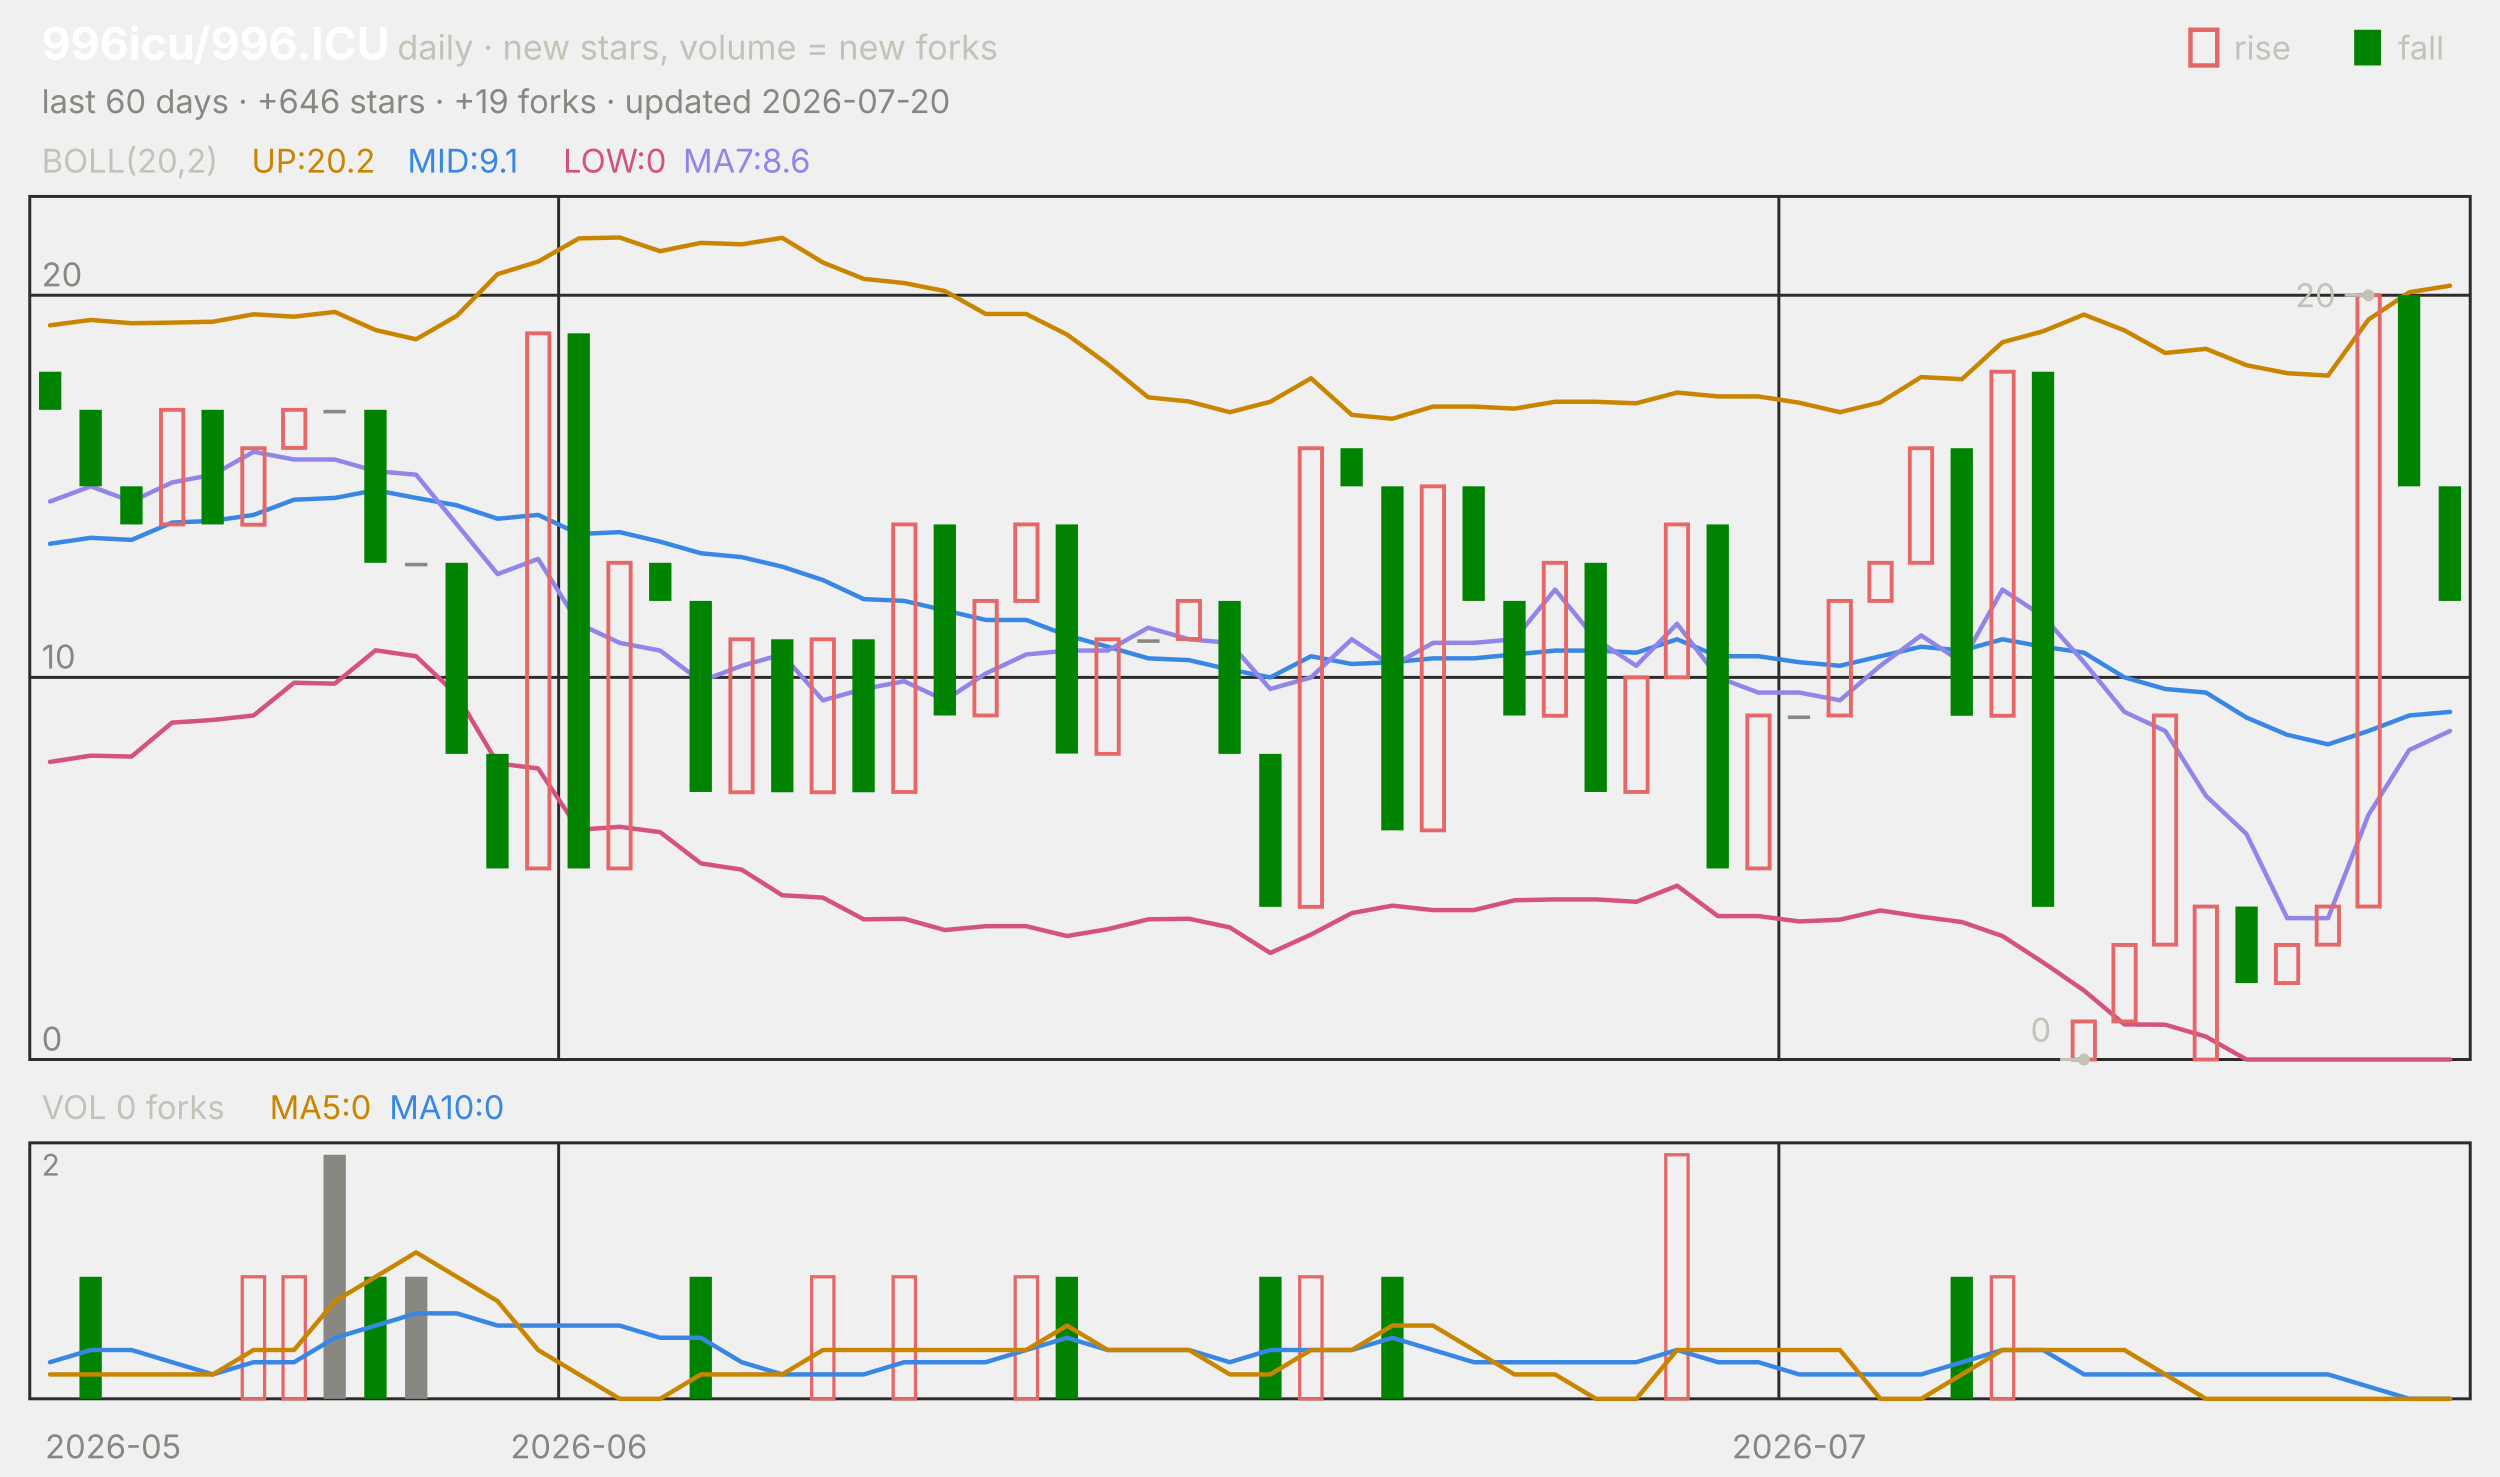
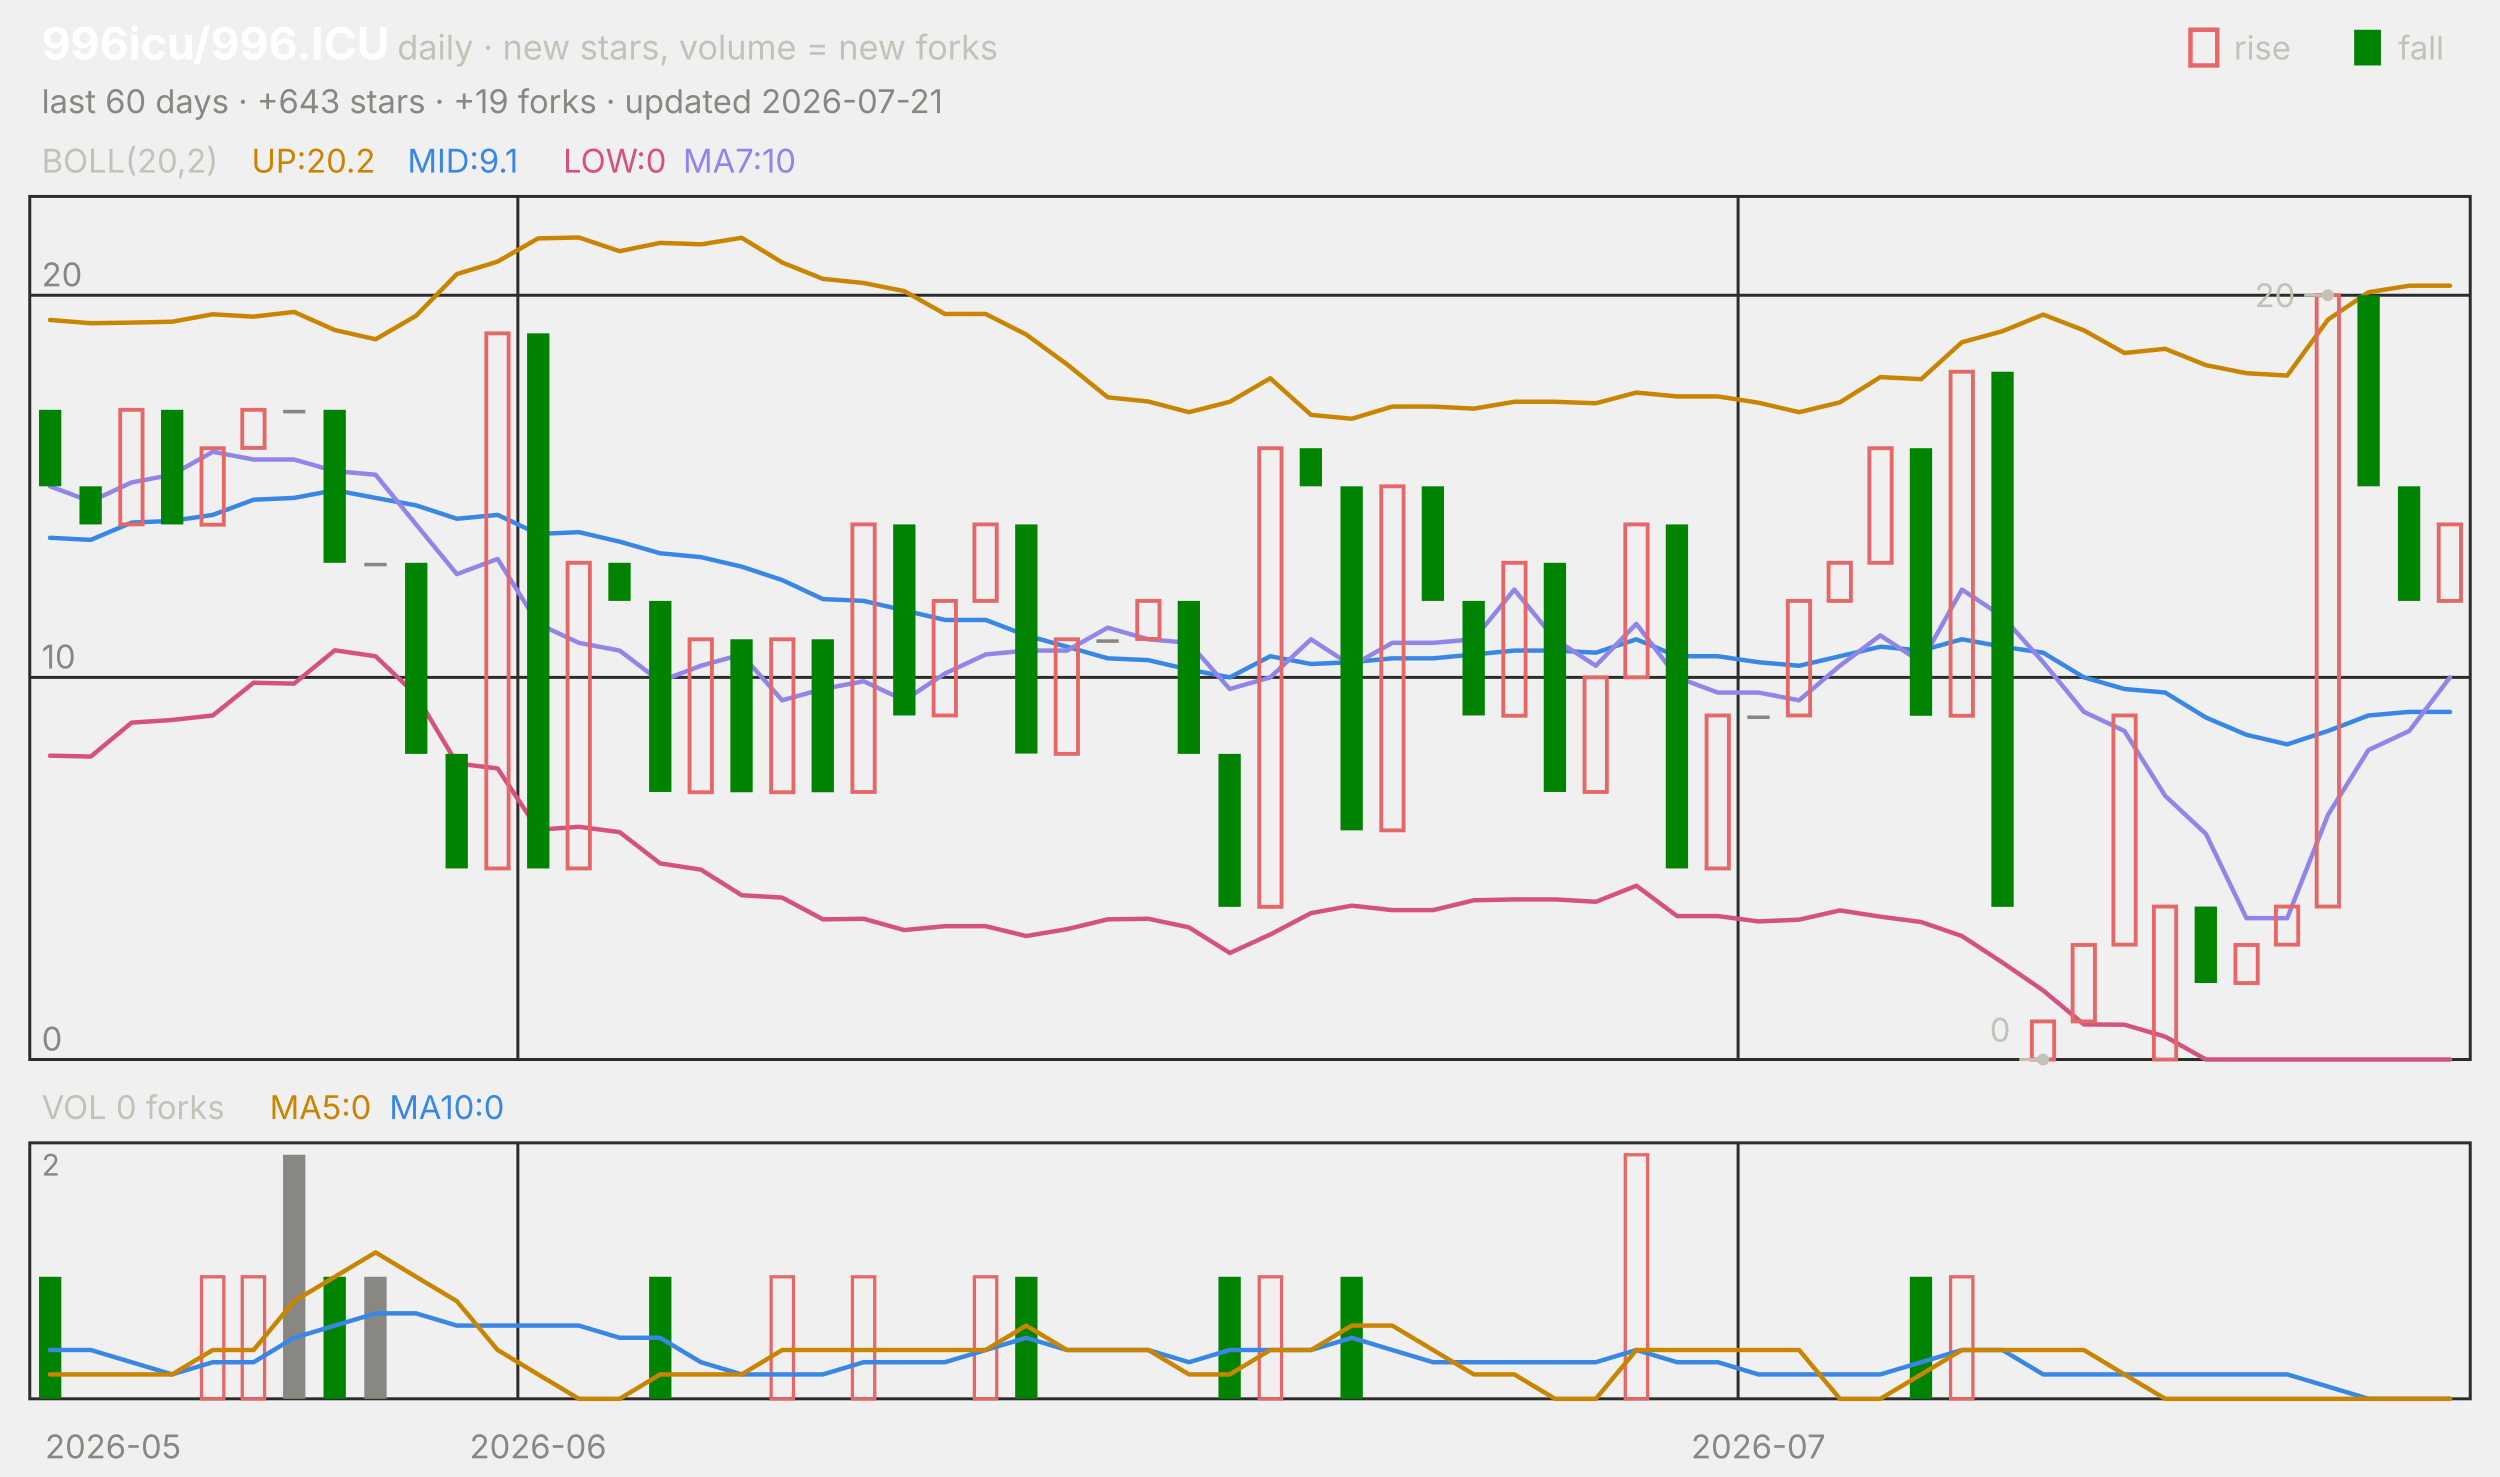
<svg xmlns="http://www.w3.org/2000/svg" viewBox="0 0 840 496" width="840" height="496" font-family="-apple-system,'Segoe UI',system-ui,sans-serif" role="img" aria-label="996icu/996.ICU candlestick chart">
  <text x="14.0" y="20.0" font-size="15" fill="#ffffff" font-weight="650">996icu/996.ICU</text>
  <text x="133.5" y="20.0" font-size="11.5" fill="#c3c2b7">daily · new stars, volume = new forks</text>
  <text x="805.8" y="20.0" font-size="11.0" fill="#c3c2b7">fall</text>
  <rect x="791" y="10" width="9" height="12" fill="#008300" />
  <text x="750.6" y="20.0" font-size="11.0" fill="#c3c2b7">rise</text>
  <rect x="736" y="10" width="9" height="12" fill="none" stroke="#e66767" stroke-width="1.5" />
-   <text x="14.0" y="38.0" font-size="11.0" fill="#898781">last 60 days · +646 stars · +19 forks · updated 2026-07-20</text>
+   <text x="14.0" y="38.0" font-size="11.0" fill="#898781">last 60 days · +643 stars · +19 forks · updated 2026-07-21</text>
  <rect x="10" y="66" width="820" height="290" fill="none" stroke="#2c2c2a" />
  <rect x="10" y="384" width="820" height="86" fill="none" stroke="#2c2c2a" />
  <text x="38.0" y="490.0" font-size="11.0" fill="#898781" text-anchor="middle">2026-05</text>
-   <line x1="187.7" y1="66.0" x2="187.7" y2="356.0" stroke="#2c2c2a" stroke-width="1.0" />
-   <line x1="187.7" y1="384.0" x2="187.7" y2="470.0" stroke="#2c2c2a" stroke-width="1.0" />
-   <text x="194.5" y="490.0" font-size="11.0" fill="#898781" text-anchor="middle">2026-06</text>
-   <line x1="597.7" y1="66.0" x2="597.7" y2="356.0" stroke="#2c2c2a" stroke-width="1.0" />
-   <line x1="597.7" y1="384.0" x2="597.7" y2="470.0" stroke="#2c2c2a" stroke-width="1.0" />
-   <text x="604.5" y="490.0" font-size="11.0" fill="#898781" text-anchor="middle">2026-07</text>
+   <line x1="174.0" y1="66.0" x2="174.0" y2="356.0" stroke="#2c2c2a" stroke-width="1.0" />
+   <line x1="174.0" y1="384.0" x2="174.0" y2="470.0" stroke="#2c2c2a" stroke-width="1.0" />
+   <text x="180.8" y="490.0" font-size="11.0" fill="#898781" text-anchor="middle">2026-06</text>
+   <line x1="584.0" y1="66.0" x2="584.0" y2="356.0" stroke="#2c2c2a" stroke-width="1.0" />
+   <line x1="584.0" y1="384.0" x2="584.0" y2="470.0" stroke="#2c2c2a" stroke-width="1.0" />
+   <text x="590.8" y="490.0" font-size="11.0" fill="#898781" text-anchor="middle">2026-07</text>
  <text x="14.0" y="58.0" font-size="11.0" fill="#c3c2b7">BOLL(20,2)</text>
  <text x="84.5" y="58.0" font-size="11.0" fill="#c98500">UP:20.2</text>
  <text x="136.9" y="58.0" font-size="11.0" fill="#3987e5">MID:9.1</text>
  <text x="189.2" y="58.0" font-size="11.0" fill="#d55181">LOW:0</text>
-   <text x="229.5" y="58.0" font-size="11.0" fill="#9085e9">MA7:8.6</text>
+   <text x="229.5" y="58.0" font-size="11.0" fill="#9085e9">MA7:10</text>
  <line x1="10.0" y1="356.0" x2="830.0" y2="356.0" stroke="#2c2c2a" stroke-width="1.0" />
  <text x="14.0" y="353.0" font-size="11.0" fill="#898781">0</text>
  <line x1="10.0" y1="227.6" x2="830.0" y2="227.6" stroke="#2c2c2a" stroke-width="1.0" />
  <text x="14.0" y="224.6" font-size="11.0" fill="#898781">10</text>
  <line x1="10.0" y1="99.2" x2="830.0" y2="99.2" stroke="#2c2c2a" stroke-width="1.0" />
  <text x="14.0" y="96.2" font-size="11.0" fill="#898781">20</text>
-   <polyline points="16.8,109.3 30.5,107.5 44.2,108.6 57.8,108.4 71.5,108.1 85.2,105.6 98.8,106.4 112.5,104.8 126.2,110.9 139.8,114.0 153.5,106.1 167.2,92.1 180.8,87.9 194.5,80.1 208.2,79.8 221.8,84.4 235.5,81.6 249.2,82.1 262.8,79.9 276.5,88.2 290.2,93.7 303.8,95.1 317.5,97.8 331.2,105.5 344.8,105.5 358.5,112.4 372.2,122.4 385.8,133.5 399.5,134.9 413.2,138.5 426.8,135.0 440.5,127.1 454.2,139.4 467.8,140.7 481.5,136.6 495.2,136.6 508.8,137.3 522.5,135.0 536.2,135.0 549.8,135.5 563.5,131.9 577.2,133.2 590.8,133.2 604.5,135.3 618.2,138.5 631.8,135.2 645.5,126.7 659.2,127.4 672.8,115.0 686.5,111.3 700.2,105.7 713.8,111.0 727.5,118.6 741.2,117.2 754.8,122.7 768.5,125.4 782.2,126.2 795.8,107.4 809.5,98.2 823.2,96.0" fill="none" stroke="#c98500" stroke-width="1.5" stroke-linejoin="round" stroke-linecap="round" />
-   <polyline points="16.8,182.7 30.5,180.7 44.2,181.4 57.8,175.6 71.5,175.0 85.2,173.0 98.8,167.9 112.5,167.3 126.2,164.7 139.8,167.3 153.5,169.8 167.2,174.3 180.8,173.0 194.5,179.4 208.2,178.8 221.8,182.0 235.5,185.9 249.2,187.2 262.8,190.4 276.5,194.9 290.2,201.3 303.8,201.9 317.5,205.1 331.2,208.3 344.8,208.3 358.5,213.5 372.2,217.3 385.8,221.2 399.5,221.8 413.2,225.0 426.8,227.6 440.5,220.5 454.2,223.1 467.8,222.5 481.5,221.2 495.2,221.2 508.8,219.9 522.5,218.6 536.2,218.6 549.8,219.3 563.5,214.8 577.2,220.5 590.8,220.5 604.5,222.5 618.2,223.7 631.8,220.5 645.5,217.3 659.2,218.6 672.8,214.8 686.5,217.3 700.2,219.3 713.8,227.6 727.5,231.5 741.2,232.7 754.8,241.1 768.5,246.9 782.2,250.1 795.8,245.6 809.5,240.4 823.2,239.2" fill="none" stroke="#3987e5" stroke-width="1.5" stroke-linejoin="round" stroke-linecap="round" />
-   <polyline points="16.8,256.0 30.5,253.9 44.2,254.2 57.8,242.8 71.5,241.9 85.2,240.4 98.8,229.4 112.5,229.7 126.2,218.5 139.8,220.5 153.5,233.5 167.2,256.5 180.8,258.2 194.5,278.8 208.2,277.8 221.8,279.6 235.5,290.1 249.2,292.2 262.8,300.8 276.5,301.6 290.2,308.9 303.8,308.7 317.5,312.5 331.2,311.2 344.8,311.2 358.5,314.5 372.2,312.2 385.8,308.9 399.5,308.7 413.2,311.6 426.8,320.2 440.5,314.0 454.2,306.8 467.8,304.3 481.5,305.8 495.2,305.8 508.8,302.5 522.5,302.2 536.2,302.2 549.8,303.0 563.5,297.6 577.2,307.8 590.8,307.8 604.5,309.6 618.2,309.0 631.8,305.9 645.5,308.0 659.2,309.8 672.8,314.5 686.5,323.4 700.2,332.8 713.8,344.2 727.5,344.3 741.2,348.3 754.8,356.0 768.5,356.0 782.2,356.0 795.8,356.0 809.5,356.0 823.2,356.0" fill="none" stroke="#d55181" stroke-width="1.5" stroke-linejoin="round" stroke-linecap="round" />
-   <polyline points="16.8,168.5 30.5,163.4 44.2,168.5 57.8,162.1 71.5,159.5 85.2,151.8 98.8,154.4 112.5,154.4 126.2,158.3 139.8,159.5 153.5,176.2 167.2,192.9 180.8,187.8 194.5,209.6 208.2,216.0 221.8,218.6 235.5,228.9 249.2,223.7 262.8,219.9 276.5,235.3 290.2,231.5 303.8,228.9 317.5,235.3 331.2,226.3 344.8,219.9 358.5,218.6 372.2,218.6 385.8,210.9 399.5,214.8 413.2,216.0 426.8,231.5 440.5,227.6 454.2,214.8 467.8,223.7 481.5,216.0 495.2,216.0 508.8,214.8 522.5,198.1 536.2,214.8 549.8,223.7 563.5,209.6 577.2,227.6 590.8,232.7 604.5,232.7 618.2,235.3 631.8,223.7 645.5,213.5 659.2,222.5 672.8,198.1 686.5,207.1 700.2,222.5 713.8,239.2 727.5,245.6 741.2,267.4 754.8,280.2 768.5,308.5 782.2,308.5 795.8,273.8 809.5,252.0 823.2,245.6" fill="none" stroke="#9085e9" stroke-width="1.5" stroke-linejoin="round" stroke-linecap="round" />
-   <rect x="13.1" y="124.9" width="7.5" height="12.8" fill="#008300" />
-   <rect x="26.7" y="137.7" width="7.5" height="25.7" fill="#008300" />
-   <rect x="40.4" y="163.4" width="7.5" height="12.8" fill="#008300" />
-   <rect x="54.1" y="137.7" width="7.5" height="38.5" fill="none" stroke="#e66767" stroke-width="1.3" />
-   <rect x="67.7" y="137.7" width="7.5" height="38.5" fill="#008300" />
-   <rect x="81.4" y="150.6" width="7.5" height="25.7" fill="none" stroke="#e66767" stroke-width="1.3" />
-   <rect x="95.1" y="137.7" width="7.5" height="12.8" fill="none" stroke="#e66767" stroke-width="1.3" />
-   <rect x="108.7" y="137.7" width="7.5" height="1.2" fill="#898781" />
-   <rect x="122.4" y="137.7" width="7.5" height="51.4" fill="#008300" />
-   <rect x="136.1" y="189.1" width="7.5" height="1.2" fill="#898781" />
-   <rect x="149.7" y="189.1" width="7.5" height="64.2" fill="#008300" />
-   <rect x="163.4" y="253.3" width="7.5" height="38.5" fill="#008300" />
-   <rect x="177.1" y="112.0" width="7.5" height="179.8" fill="none" stroke="#e66767" stroke-width="1.3" />
-   <rect x="190.7" y="112.0" width="7.5" height="179.8" fill="#008300" />
-   <rect x="204.4" y="189.1" width="7.5" height="102.7" fill="none" stroke="#e66767" stroke-width="1.3" />
-   <rect x="218.1" y="189.1" width="7.5" height="12.8" fill="#008300" />
-   <rect x="231.7" y="201.9" width="7.5" height="64.2" fill="#008300" />
-   <rect x="245.4" y="214.8" width="7.5" height="51.4" fill="none" stroke="#e66767" stroke-width="1.3" />
-   <rect x="259.1" y="214.8" width="7.5" height="51.4" fill="#008300" />
-   <rect x="272.7" y="214.8" width="7.5" height="51.4" fill="none" stroke="#e66767" stroke-width="1.3" />
-   <rect x="286.4" y="214.8" width="7.5" height="51.4" fill="#008300" />
-   <rect x="300.1" y="176.2" width="7.5" height="89.9" fill="none" stroke="#e66767" stroke-width="1.3" />
-   <rect x="313.7" y="176.2" width="7.5" height="64.2" fill="#008300" />
-   <rect x="327.4" y="201.9" width="7.5" height="38.5" fill="none" stroke="#e66767" stroke-width="1.3" />
-   <rect x="341.1" y="176.2" width="7.5" height="25.7" fill="none" stroke="#e66767" stroke-width="1.3" />
-   <rect x="354.7" y="176.2" width="7.5" height="77.0" fill="#008300" />
-   <rect x="368.4" y="214.8" width="7.5" height="38.5" fill="none" stroke="#e66767" stroke-width="1.3" />
-   <rect x="382.1" y="214.8" width="7.5" height="1.2" fill="#898781" />
-   <rect x="395.7" y="201.9" width="7.5" height="12.8" fill="none" stroke="#e66767" stroke-width="1.3" />
-   <rect x="409.4" y="201.9" width="7.5" height="51.4" fill="#008300" />
-   <rect x="423.1" y="253.3" width="7.5" height="51.4" fill="#008300" />
-   <rect x="436.7" y="150.6" width="7.5" height="154.1" fill="none" stroke="#e66767" stroke-width="1.3" />
-   <rect x="450.4" y="150.6" width="7.5" height="12.8" fill="#008300" />
-   <rect x="464.1" y="163.4" width="7.5" height="115.6" fill="#008300" />
-   <rect x="477.7" y="163.4" width="7.5" height="115.6" fill="none" stroke="#e66767" stroke-width="1.3" />
-   <rect x="491.4" y="163.4" width="7.5" height="38.5" fill="#008300" />
-   <rect x="505.1" y="201.9" width="7.5" height="38.5" fill="#008300" />
-   <rect x="518.7" y="189.1" width="7.5" height="51.4" fill="none" stroke="#e66767" stroke-width="1.3" />
-   <rect x="532.4" y="189.1" width="7.5" height="77.0" fill="#008300" />
-   <rect x="546.1" y="227.6" width="7.5" height="38.5" fill="none" stroke="#e66767" stroke-width="1.3" />
-   <rect x="559.7" y="176.2" width="7.5" height="51.4" fill="none" stroke="#e66767" stroke-width="1.3" />
-   <rect x="573.4" y="176.2" width="7.5" height="115.6" fill="#008300" />
-   <rect x="587.1" y="240.4" width="7.5" height="51.4" fill="none" stroke="#e66767" stroke-width="1.3" />
-   <rect x="600.7" y="240.4" width="7.5" height="1.2" fill="#898781" />
-   <rect x="614.4" y="201.9" width="7.5" height="38.5" fill="none" stroke="#e66767" stroke-width="1.3" />
-   <rect x="628.1" y="189.1" width="7.5" height="12.8" fill="none" stroke="#e66767" stroke-width="1.3" />
-   <rect x="641.7" y="150.6" width="7.5" height="38.5" fill="none" stroke="#e66767" stroke-width="1.3" />
-   <rect x="655.4" y="150.6" width="7.5" height="89.9" fill="#008300" />
-   <rect x="669.1" y="124.9" width="7.5" height="115.6" fill="none" stroke="#e66767" stroke-width="1.3" />
-   <rect x="682.7" y="124.9" width="7.5" height="179.8" fill="#008300" />
-   <rect x="696.4" y="343.2" width="7.5" height="12.8" fill="none" stroke="#e66767" stroke-width="1.3" />
-   <rect x="710.1" y="317.5" width="7.5" height="25.7" fill="none" stroke="#e66767" stroke-width="1.3" />
-   <rect x="723.7" y="240.4" width="7.5" height="77.0" fill="none" stroke="#e66767" stroke-width="1.3" />
-   <rect x="737.4" y="304.6" width="7.5" height="51.4" fill="none" stroke="#e66767" stroke-width="1.3" />
-   <rect x="751.1" y="304.6" width="7.5" height="25.7" fill="#008300" />
-   <rect x="764.7" y="317.5" width="7.5" height="12.8" fill="none" stroke="#e66767" stroke-width="1.3" />
-   <rect x="778.4" y="304.6" width="7.5" height="12.8" fill="none" stroke="#e66767" stroke-width="1.3" />
-   <rect x="792.1" y="99.2" width="7.5" height="205.4" fill="none" stroke="#e66767" stroke-width="1.3" />
-   <rect x="805.7" y="99.2" width="7.5" height="64.2" fill="#008300" />
-   <rect x="819.4" y="163.4" width="7.5" height="38.5" fill="#008300" />
-   <circle cx="795.8" cy="99.2" r="2" fill="#c3c2b7" />
-   <line x1="795.8" y1="99.2" x2="787.8" y2="99.2" stroke="#c3c2b7" stroke-width="1.0" />
-   <text x="784.8" y="103.2" font-size="11.0" fill="#c3c2b7" text-anchor="end">20</text>
-   <circle cx="700.2" cy="356.0" r="2" fill="#c3c2b7" />
-   <line x1="700.2" y1="356.0" x2="692.2" y2="356.0" stroke="#c3c2b7" stroke-width="1.0" />
-   <text x="689.2" y="350.0" font-size="11.0" fill="#c3c2b7" text-anchor="end">0</text>
+   <polyline points="16.8,107.5 30.5,108.6 44.2,108.4 57.8,108.1 71.5,105.6 85.2,106.4 98.8,104.8 112.5,110.9 126.2,114.0 139.8,106.1 153.5,92.1 167.2,87.9 180.8,80.1 194.5,79.8 208.2,84.4 221.8,81.6 235.5,82.1 249.2,79.9 262.8,88.2 276.5,93.7 290.2,95.1 303.8,97.8 317.5,105.5 331.2,105.5 344.8,112.4 358.5,122.4 372.2,133.5 385.8,134.9 399.5,138.5 413.2,135.0 426.8,127.1 440.5,139.4 454.2,140.7 467.8,136.6 481.5,136.6 495.2,137.3 508.8,135.0 522.5,135.0 536.2,135.5 549.8,131.9 563.5,133.2 577.2,133.2 590.8,135.3 604.5,138.5 618.2,135.2 631.8,126.7 645.5,127.4 659.2,115.0 672.8,111.3 686.5,105.7 700.2,111.0 713.8,118.6 727.5,117.2 741.2,122.7 754.8,125.4 768.5,126.2 782.2,107.4 795.8,98.2 809.5,96.0 823.2,96.0" fill="none" stroke="#c98500" stroke-width="1.5" stroke-linejoin="round" stroke-linecap="round" />
+   <polyline points="16.8,180.7 30.5,181.4 44.2,175.6 57.8,175.0 71.5,173.0 85.2,167.9 98.8,167.3 112.5,164.7 126.2,167.3 139.8,169.8 153.5,174.3 167.2,173.0 180.8,179.4 194.5,178.8 208.2,182.0 221.8,185.9 235.5,187.2 249.2,190.4 262.8,194.9 276.5,201.3 290.2,201.9 303.8,205.1 317.5,208.3 331.2,208.3 344.8,213.5 358.5,217.3 372.2,221.2 385.8,221.8 399.5,225.0 413.2,227.6 426.8,220.5 440.5,223.1 454.2,222.5 467.8,221.2 481.5,221.2 495.2,219.9 508.8,218.6 522.5,218.6 536.2,219.3 549.8,214.8 563.5,220.5 577.2,220.5 590.8,222.5 604.5,223.7 618.2,220.5 631.8,217.3 645.5,218.6 659.2,214.8 672.8,217.3 686.5,219.3 700.2,227.6 713.8,231.5 727.5,232.7 741.2,241.1 754.8,246.9 768.5,250.1 782.2,245.6 795.8,240.4 809.5,239.2 823.2,239.2" fill="none" stroke="#3987e5" stroke-width="1.5" stroke-linejoin="round" stroke-linecap="round" />
+   <polyline points="16.8,253.9 30.5,254.2 44.2,242.8 57.8,241.9 71.5,240.4 85.2,229.4 98.8,229.7 112.5,218.5 126.2,220.5 139.8,233.5 153.5,256.5 167.2,258.2 180.8,278.8 194.5,277.8 208.2,279.6 221.8,290.1 235.5,292.2 249.2,300.8 262.8,301.6 276.5,308.9 290.2,308.7 303.8,312.5 317.5,311.2 331.2,311.2 344.8,314.5 358.5,312.2 372.2,308.9 385.8,308.7 399.5,311.6 413.2,320.2 426.8,314.0 440.5,306.8 454.2,304.3 467.8,305.8 481.5,305.8 495.2,302.5 508.8,302.2 522.5,302.2 536.2,303.0 549.8,297.6 563.5,307.8 577.2,307.8 590.8,309.6 604.5,309.0 618.2,305.9 631.8,308.0 645.5,309.8 659.2,314.5 672.8,323.4 686.5,332.8 700.2,344.2 713.8,344.3 727.5,348.3 741.2,356.0 754.8,356.0 768.5,356.0 782.2,356.0 795.8,356.0 809.5,356.0 823.2,356.0" fill="none" stroke="#d55181" stroke-width="1.5" stroke-linejoin="round" stroke-linecap="round" />
+   <polyline points="16.8,163.4 30.5,168.5 44.2,162.1 57.8,159.5 71.5,151.8 85.2,154.4 98.8,154.4 112.5,158.3 126.2,159.5 139.8,176.2 153.5,192.9 167.2,187.8 180.8,209.6 194.5,216.0 208.2,218.6 221.8,228.9 235.5,223.7 249.2,219.9 262.8,235.3 276.5,231.5 290.2,228.9 303.8,235.3 317.5,226.3 331.2,219.9 344.8,218.6 358.5,218.6 372.2,210.9 385.8,214.8 399.5,216.0 413.2,231.5 426.8,227.6 440.5,214.8 454.2,223.7 467.8,216.0 481.5,216.0 495.2,214.8 508.8,198.1 522.5,214.8 536.2,223.7 549.8,209.6 563.5,227.6 577.2,232.7 590.8,232.7 604.5,235.3 618.2,223.7 631.8,213.5 645.5,222.5 659.2,198.1 672.8,207.1 686.5,222.5 700.2,239.2 713.8,245.6 727.5,267.4 741.2,280.2 754.8,308.5 768.5,308.5 782.2,273.8 795.8,252.0 809.5,245.6 823.2,227.6" fill="none" stroke="#9085e9" stroke-width="1.5" stroke-linejoin="round" stroke-linecap="round" />
+   <rect x="13.1" y="137.7" width="7.5" height="25.7" fill="#008300" />
+   <rect x="26.7" y="163.4" width="7.5" height="12.8" fill="#008300" />
+   <rect x="40.4" y="137.7" width="7.5" height="38.5" fill="none" stroke="#e66767" stroke-width="1.3" />
+   <rect x="54.1" y="137.7" width="7.5" height="38.5" fill="#008300" />
+   <rect x="67.7" y="150.6" width="7.5" height="25.7" fill="none" stroke="#e66767" stroke-width="1.3" />
+   <rect x="81.4" y="137.7" width="7.5" height="12.8" fill="none" stroke="#e66767" stroke-width="1.3" />
+   <rect x="95.1" y="137.7" width="7.5" height="1.2" fill="#898781" />
+   <rect x="108.7" y="137.7" width="7.5" height="51.4" fill="#008300" />
+   <rect x="122.4" y="189.1" width="7.5" height="1.2" fill="#898781" />
+   <rect x="136.1" y="189.1" width="7.5" height="64.2" fill="#008300" />
+   <rect x="149.7" y="253.3" width="7.5" height="38.5" fill="#008300" />
+   <rect x="163.4" y="112.0" width="7.5" height="179.8" fill="none" stroke="#e66767" stroke-width="1.3" />
+   <rect x="177.1" y="112.0" width="7.5" height="179.8" fill="#008300" />
+   <rect x="190.7" y="189.1" width="7.5" height="102.7" fill="none" stroke="#e66767" stroke-width="1.3" />
+   <rect x="204.4" y="189.1" width="7.5" height="12.8" fill="#008300" />
+   <rect x="218.1" y="201.9" width="7.5" height="64.2" fill="#008300" />
+   <rect x="231.7" y="214.8" width="7.5" height="51.4" fill="none" stroke="#e66767" stroke-width="1.3" />
+   <rect x="245.4" y="214.8" width="7.5" height="51.4" fill="#008300" />
+   <rect x="259.1" y="214.8" width="7.5" height="51.4" fill="none" stroke="#e66767" stroke-width="1.3" />
+   <rect x="272.7" y="214.8" width="7.5" height="51.4" fill="#008300" />
+   <rect x="286.4" y="176.2" width="7.5" height="89.9" fill="none" stroke="#e66767" stroke-width="1.3" />
+   <rect x="300.1" y="176.2" width="7.5" height="64.2" fill="#008300" />
+   <rect x="313.7" y="201.9" width="7.5" height="38.5" fill="none" stroke="#e66767" stroke-width="1.3" />
+   <rect x="327.4" y="176.2" width="7.5" height="25.7" fill="none" stroke="#e66767" stroke-width="1.3" />
+   <rect x="341.1" y="176.2" width="7.5" height="77.0" fill="#008300" />
+   <rect x="354.7" y="214.8" width="7.5" height="38.5" fill="none" stroke="#e66767" stroke-width="1.3" />
+   <rect x="368.4" y="214.8" width="7.5" height="1.2" fill="#898781" />
+   <rect x="382.1" y="201.9" width="7.5" height="12.8" fill="none" stroke="#e66767" stroke-width="1.3" />
+   <rect x="395.7" y="201.9" width="7.5" height="51.4" fill="#008300" />
+   <rect x="409.4" y="253.3" width="7.5" height="51.4" fill="#008300" />
+   <rect x="423.1" y="150.6" width="7.5" height="154.1" fill="none" stroke="#e66767" stroke-width="1.3" />
+   <rect x="436.7" y="150.6" width="7.5" height="12.8" fill="#008300" />
+   <rect x="450.4" y="163.4" width="7.5" height="115.6" fill="#008300" />
+   <rect x="464.1" y="163.4" width="7.5" height="115.6" fill="none" stroke="#e66767" stroke-width="1.3" />
+   <rect x="477.7" y="163.4" width="7.5" height="38.5" fill="#008300" />
+   <rect x="491.4" y="201.9" width="7.5" height="38.5" fill="#008300" />
+   <rect x="505.1" y="189.1" width="7.5" height="51.4" fill="none" stroke="#e66767" stroke-width="1.3" />
+   <rect x="518.7" y="189.1" width="7.5" height="77.0" fill="#008300" />
+   <rect x="532.4" y="227.6" width="7.5" height="38.5" fill="none" stroke="#e66767" stroke-width="1.3" />
+   <rect x="546.1" y="176.2" width="7.5" height="51.4" fill="none" stroke="#e66767" stroke-width="1.3" />
+   <rect x="559.7" y="176.2" width="7.5" height="115.6" fill="#008300" />
+   <rect x="573.4" y="240.4" width="7.5" height="51.4" fill="none" stroke="#e66767" stroke-width="1.3" />
+   <rect x="587.1" y="240.4" width="7.5" height="1.2" fill="#898781" />
+   <rect x="600.7" y="201.9" width="7.5" height="38.5" fill="none" stroke="#e66767" stroke-width="1.3" />
+   <rect x="614.4" y="189.1" width="7.5" height="12.8" fill="none" stroke="#e66767" stroke-width="1.3" />
+   <rect x="628.1" y="150.6" width="7.5" height="38.5" fill="none" stroke="#e66767" stroke-width="1.3" />
+   <rect x="641.7" y="150.6" width="7.5" height="89.9" fill="#008300" />
+   <rect x="655.4" y="124.9" width="7.5" height="115.6" fill="none" stroke="#e66767" stroke-width="1.3" />
+   <rect x="669.1" y="124.9" width="7.5" height="179.8" fill="#008300" />
+   <rect x="682.7" y="343.2" width="7.5" height="12.8" fill="none" stroke="#e66767" stroke-width="1.3" />
+   <rect x="696.4" y="317.5" width="7.5" height="25.7" fill="none" stroke="#e66767" stroke-width="1.3" />
+   <rect x="710.1" y="240.4" width="7.5" height="77.0" fill="none" stroke="#e66767" stroke-width="1.3" />
+   <rect x="723.7" y="304.6" width="7.5" height="51.4" fill="none" stroke="#e66767" stroke-width="1.3" />
+   <rect x="737.4" y="304.6" width="7.5" height="25.7" fill="#008300" />
+   <rect x="751.1" y="317.5" width="7.5" height="12.8" fill="none" stroke="#e66767" stroke-width="1.3" />
+   <rect x="764.7" y="304.6" width="7.5" height="12.8" fill="none" stroke="#e66767" stroke-width="1.3" />
+   <rect x="778.4" y="99.2" width="7.5" height="205.4" fill="none" stroke="#e66767" stroke-width="1.3" />
+   <rect x="792.1" y="99.2" width="7.5" height="64.2" fill="#008300" />
+   <rect x="805.7" y="163.4" width="7.5" height="38.5" fill="#008300" />
+   <rect x="819.4" y="176.2" width="7.5" height="25.7" fill="none" stroke="#e66767" stroke-width="1.3" />
+   <circle cx="782.2" cy="99.2" r="2" fill="#c3c2b7" />
+   <line x1="782.2" y1="99.2" x2="774.2" y2="99.2" stroke="#c3c2b7" stroke-width="1.0" />
+   <text x="771.2" y="103.2" font-size="11.0" fill="#c3c2b7" text-anchor="end">20</text>
+   <circle cx="686.5" cy="356.0" r="2" fill="#c3c2b7" />
+   <line x1="686.5" y1="356.0" x2="678.5" y2="356.0" stroke="#c3c2b7" stroke-width="1.0" />
+   <text x="675.5" y="350.0" font-size="11.0" fill="#c3c2b7" text-anchor="end">0</text>
  <text x="14.0" y="376.0" font-size="11.0" fill="#c3c2b7">VOL 0 forks</text>
  <text x="90.6" y="376.0" font-size="11.0" fill="#c98500">MA5:0</text>
  <text x="130.8" y="376.0" font-size="11.0" fill="#3987e5">MA10:0</text>
  <text x="14.0" y="395.0" font-size="10" fill="#898781">2</text>
-   <rect x="26.7" y="429.0" width="7.5" height="41.0" fill="#008300" />
+   <rect x="13.1" y="429.0" width="7.5" height="41.0" fill="#008300" />
+   <rect x="67.7" y="429.0" width="7.5" height="41.0" fill="none" stroke="#e66767" stroke-width="1.1" />
  <rect x="81.4" y="429.0" width="7.5" height="41.0" fill="none" stroke="#e66767" stroke-width="1.1" />
-   <rect x="95.1" y="429.0" width="7.5" height="41.0" fill="none" stroke="#e66767" stroke-width="1.1" />
-   <rect x="108.7" y="388.0" width="7.5" height="82.0" fill="#898781" />
-   <rect x="122.4" y="429.0" width="7.5" height="41.0" fill="#008300" />
-   <rect x="136.1" y="429.0" width="7.5" height="41.0" fill="#898781" />
-   <rect x="231.7" y="429.0" width="7.5" height="41.0" fill="#008300" />
-   <rect x="272.7" y="429.0" width="7.5" height="41.0" fill="none" stroke="#e66767" stroke-width="1.1" />
-   <rect x="300.1" y="429.0" width="7.5" height="41.0" fill="none" stroke="#e66767" stroke-width="1.1" />
-   <rect x="341.1" y="429.0" width="7.5" height="41.0" fill="none" stroke="#e66767" stroke-width="1.1" />
-   <rect x="354.7" y="429.0" width="7.5" height="41.0" fill="#008300" />
-   <rect x="423.1" y="429.0" width="7.5" height="41.0" fill="#008300" />
-   <rect x="436.7" y="429.0" width="7.5" height="41.0" fill="none" stroke="#e66767" stroke-width="1.1" />
-   <rect x="464.1" y="429.0" width="7.5" height="41.0" fill="#008300" />
-   <rect x="559.7" y="388.0" width="7.5" height="82.0" fill="none" stroke="#e66767" stroke-width="1.1" />
-   <rect x="655.4" y="429.0" width="7.5" height="41.0" fill="#008300" />
-   <rect x="669.1" y="429.0" width="7.5" height="41.0" fill="none" stroke="#e66767" stroke-width="1.1" />
-   <polyline points="16.8,457.7 30.5,453.6 44.2,453.6 57.8,457.7 71.5,461.8 85.2,457.7 98.8,457.7 112.5,449.5 126.2,445.4 139.8,441.3 153.5,441.3 167.2,445.4 180.8,445.4 194.5,445.4 208.2,445.4 221.8,449.5 235.5,449.5 249.2,457.7 262.8,461.8 276.5,461.8 290.2,461.8 303.8,457.7 317.5,457.7 331.2,457.7 344.8,453.6 358.5,449.5 372.2,453.6 385.8,453.6 399.5,453.6 413.2,457.7 426.8,453.6 440.5,453.6 454.2,453.6 467.8,449.5 481.5,453.6 495.2,457.7 508.8,457.7 522.5,457.7 536.2,457.7 549.8,457.7 563.5,453.6 577.2,457.7 590.8,457.7 604.5,461.8 618.2,461.8 631.8,461.8 645.5,461.8 659.2,457.7 672.8,453.6 686.5,453.6 700.2,461.8 713.8,461.8 727.5,461.8 741.2,461.8 754.8,461.8 768.5,461.8 782.2,461.8 795.8,465.9 809.5,470.0 823.2,470.0" fill="none" stroke="#3987e5" stroke-width="1.5" stroke-linejoin="round" stroke-linecap="round" />
-   <polyline points="16.8,461.8 30.5,461.8 44.2,461.8 57.8,461.8 71.5,461.8 85.2,453.6 98.8,453.6 112.5,437.2 126.2,429.0 139.8,420.8 153.5,429.0 167.2,437.2 180.8,453.6 194.5,461.8 208.2,470.0 221.8,470.0 235.5,461.8 249.2,461.8 262.8,461.8 276.5,453.6 290.2,453.6 303.8,453.6 317.5,453.6 331.2,453.6 344.8,453.6 358.5,445.4 372.2,453.6 385.8,453.6 399.5,453.6 413.2,461.8 426.8,461.8 440.5,453.6 454.2,453.6 467.8,445.4 481.5,445.4 495.2,453.6 508.8,461.8 522.5,461.8 536.2,470.0 549.8,470.0 563.5,453.6 577.2,453.6 590.8,453.6 604.5,453.6 618.2,453.6 631.8,470.0 645.5,470.0 659.2,461.8 672.8,453.6 686.5,453.6 700.2,453.6 713.8,453.6 727.5,461.8 741.2,470.0 754.8,470.0 768.5,470.0 782.2,470.0 795.8,470.0 809.5,470.0 823.2,470.0" fill="none" stroke="#c98500" stroke-width="1.5" stroke-linejoin="round" stroke-linecap="round" />
+   <rect x="95.1" y="388.0" width="7.5" height="82.0" fill="#898781" />
+   <rect x="108.7" y="429.0" width="7.5" height="41.0" fill="#008300" />
+   <rect x="122.4" y="429.0" width="7.5" height="41.0" fill="#898781" />
+   <rect x="218.1" y="429.0" width="7.5" height="41.0" fill="#008300" />
+   <rect x="259.1" y="429.0" width="7.5" height="41.0" fill="none" stroke="#e66767" stroke-width="1.1" />
+   <rect x="286.4" y="429.0" width="7.5" height="41.0" fill="none" stroke="#e66767" stroke-width="1.1" />
+   <rect x="327.4" y="429.0" width="7.5" height="41.0" fill="none" stroke="#e66767" stroke-width="1.1" />
+   <rect x="341.1" y="429.0" width="7.5" height="41.0" fill="#008300" />
+   <rect x="409.4" y="429.0" width="7.5" height="41.0" fill="#008300" />
+   <rect x="423.1" y="429.0" width="7.5" height="41.0" fill="none" stroke="#e66767" stroke-width="1.1" />
+   <rect x="450.4" y="429.0" width="7.5" height="41.0" fill="#008300" />
+   <rect x="546.1" y="388.0" width="7.5" height="82.0" fill="none" stroke="#e66767" stroke-width="1.1" />
+   <rect x="641.7" y="429.0" width="7.5" height="41.0" fill="#008300" />
+   <rect x="655.4" y="429.0" width="7.5" height="41.0" fill="none" stroke="#e66767" stroke-width="1.1" />
+   <polyline points="16.8,453.6 30.5,453.6 44.2,457.7 57.8,461.8 71.5,457.7 85.2,457.7 98.8,449.5 112.5,445.4 126.2,441.3 139.8,441.3 153.5,445.4 167.2,445.4 180.8,445.4 194.5,445.4 208.2,449.5 221.8,449.5 235.5,457.7 249.2,461.8 262.8,461.8 276.5,461.8 290.2,457.7 303.8,457.7 317.5,457.7 331.2,453.6 344.8,449.5 358.5,453.6 372.2,453.6 385.8,453.6 399.5,457.7 413.2,453.6 426.8,453.6 440.5,453.6 454.2,449.5 467.8,453.6 481.5,457.7 495.2,457.7 508.8,457.7 522.5,457.7 536.2,457.7 549.8,453.6 563.5,457.7 577.2,457.7 590.8,461.8 604.5,461.8 618.2,461.8 631.8,461.8 645.5,457.7 659.2,453.6 672.8,453.6 686.5,461.8 700.2,461.8 713.8,461.8 727.5,461.8 741.2,461.8 754.8,461.8 768.5,461.8 782.2,465.9 795.8,470.0 809.5,470.0 823.2,470.0" fill="none" stroke="#3987e5" stroke-width="1.5" stroke-linejoin="round" stroke-linecap="round" />
+   <polyline points="16.8,461.8 30.5,461.8 44.2,461.8 57.8,461.8 71.5,453.6 85.2,453.6 98.8,437.2 112.5,429.0 126.2,420.8 139.8,429.0 153.5,437.2 167.2,453.6 180.8,461.8 194.5,470.0 208.2,470.0 221.8,461.8 235.5,461.8 249.2,461.8 262.8,453.6 276.5,453.6 290.2,453.6 303.8,453.6 317.5,453.6 331.2,453.6 344.8,445.4 358.5,453.6 372.2,453.6 385.8,453.6 399.5,461.8 413.2,461.8 426.8,453.6 440.5,453.6 454.2,445.4 467.8,445.4 481.5,453.6 495.2,461.8 508.8,461.8 522.5,470.0 536.2,470.0 549.8,453.6 563.5,453.6 577.2,453.6 590.8,453.6 604.5,453.6 618.2,470.0 631.8,470.0 645.5,461.8 659.2,453.6 672.8,453.6 686.5,453.6 700.2,453.6 713.8,461.8 727.5,470.0 741.2,470.0 754.8,470.0 768.5,470.0 782.2,470.0 795.8,470.0 809.5,470.0 823.2,470.0" fill="none" stroke="#c98500" stroke-width="1.5" stroke-linejoin="round" stroke-linecap="round" />
</svg>
